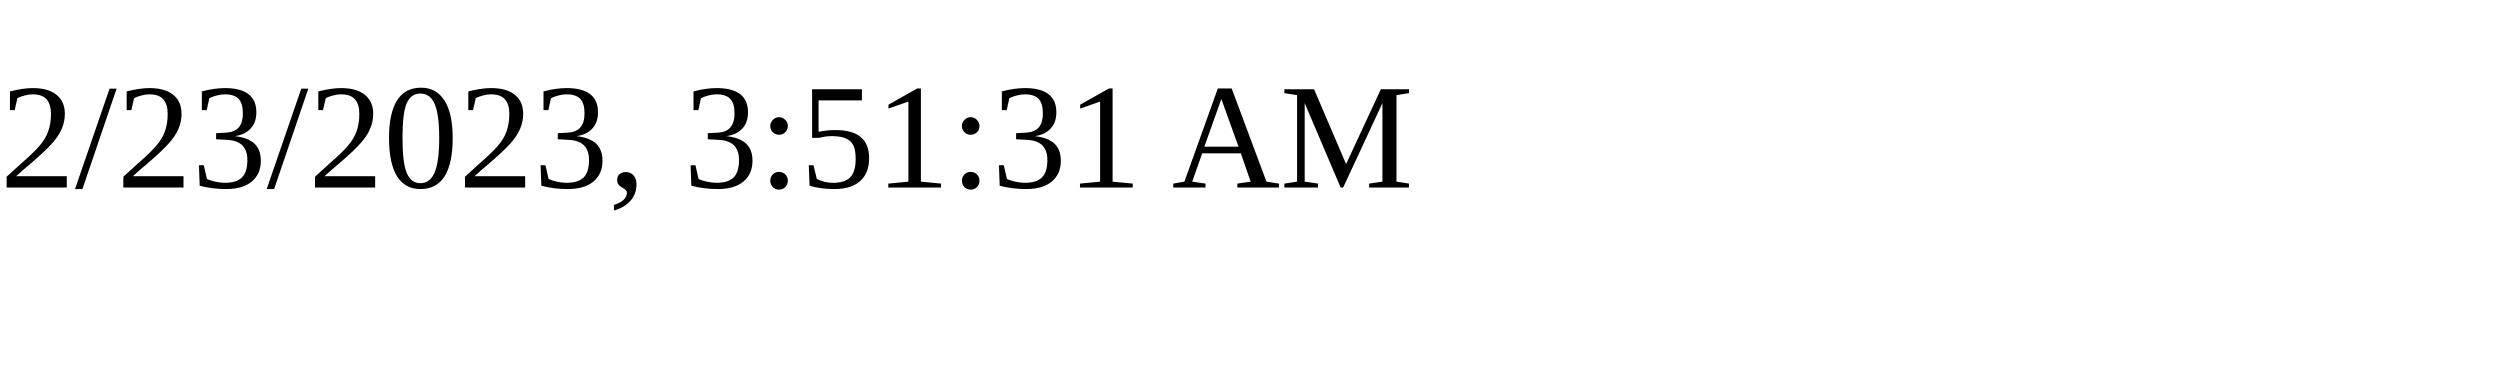
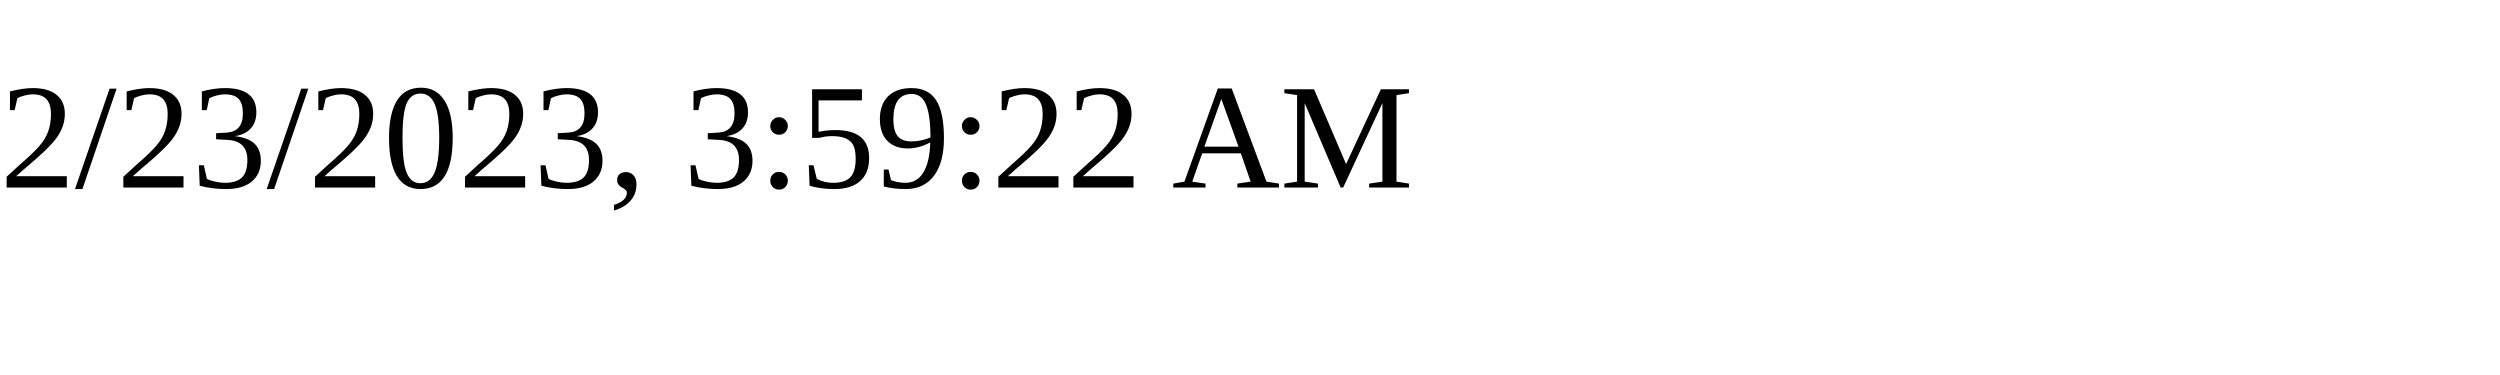
<svg xmlns="http://www.w3.org/2000/svg" height="30" width="200">
-   <text x="0" y="15">2/23/2023, 3:51:31 AM</text>
+   <text x="0" y="15">2/23/2023, 3:59:22 AM</text>
</svg>
